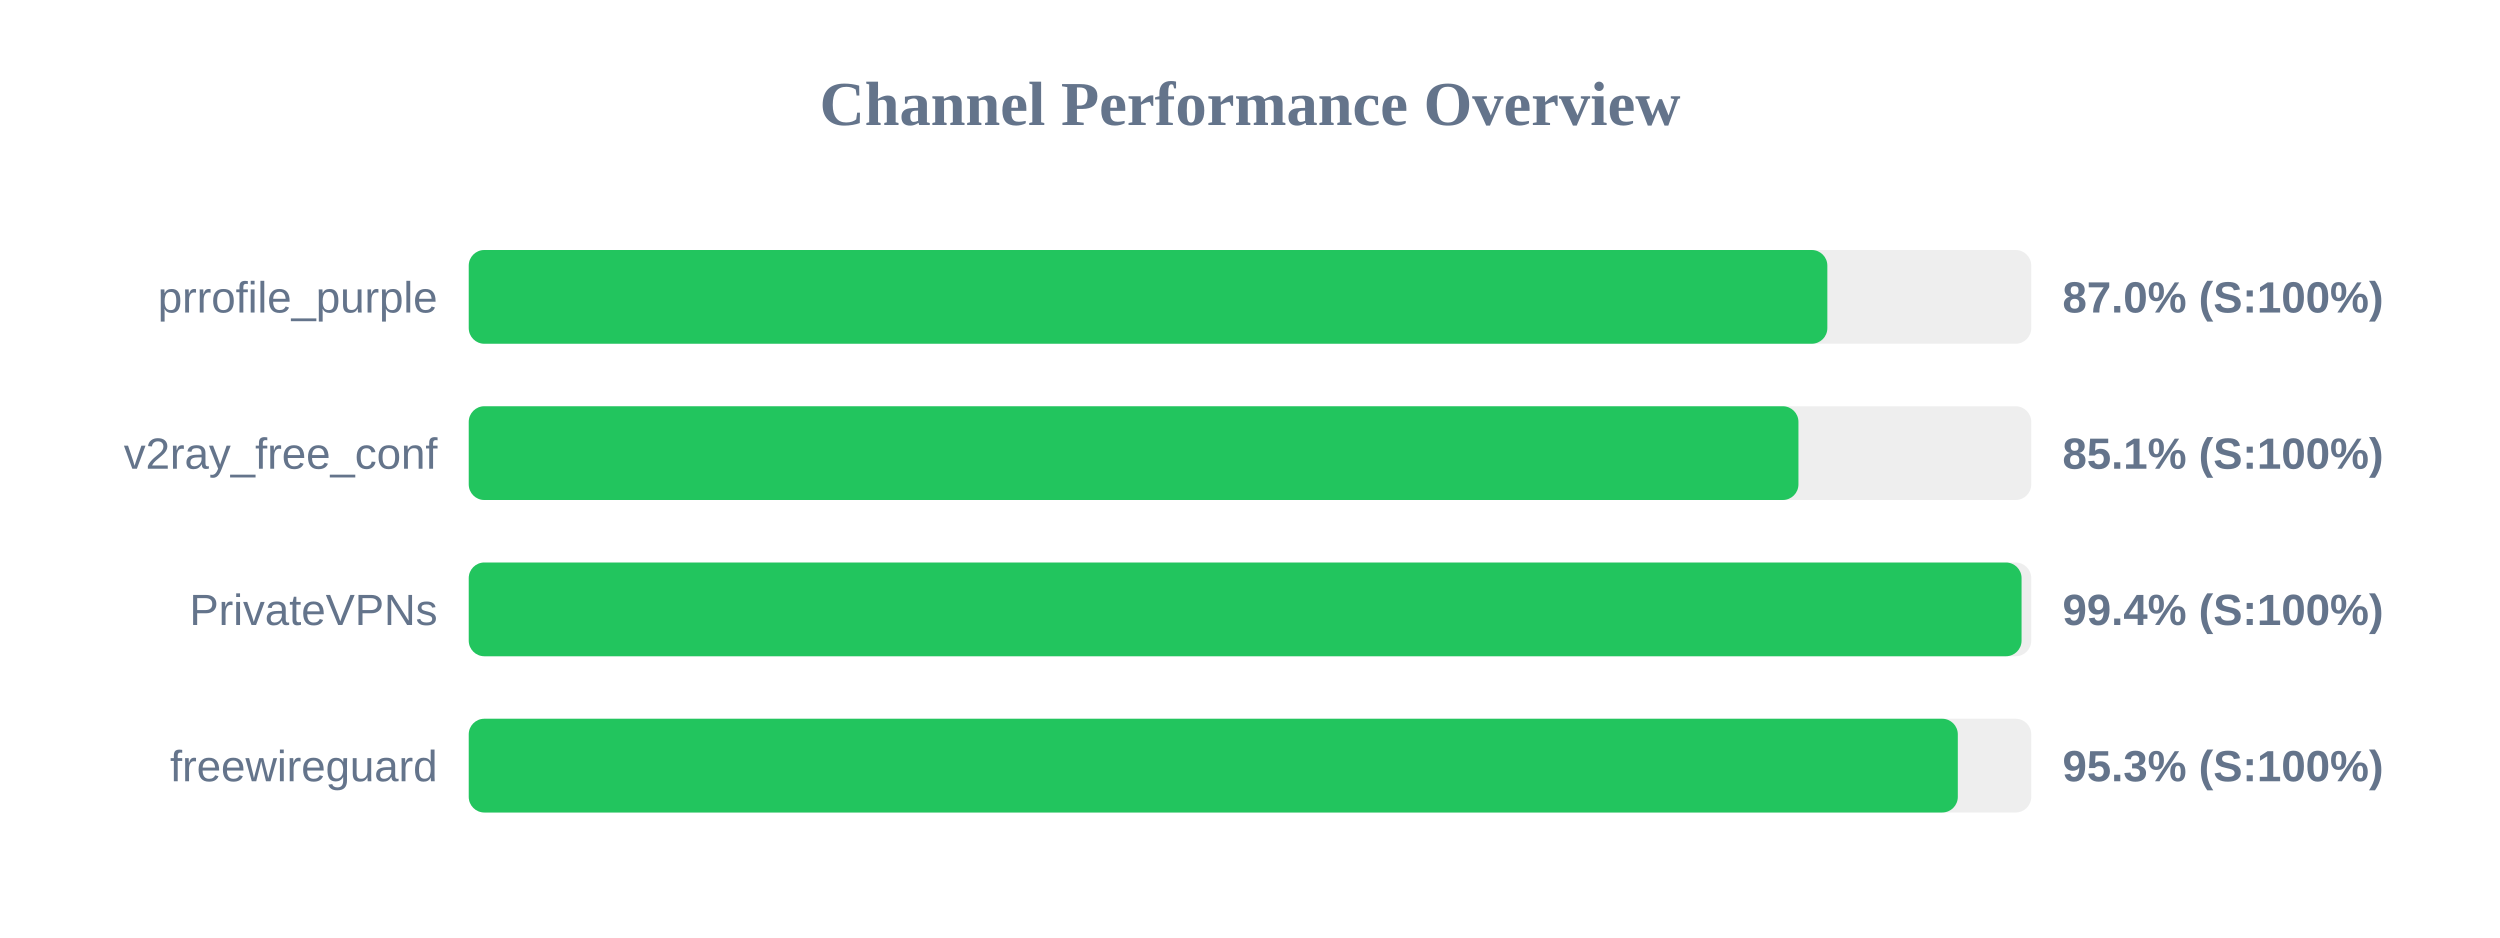
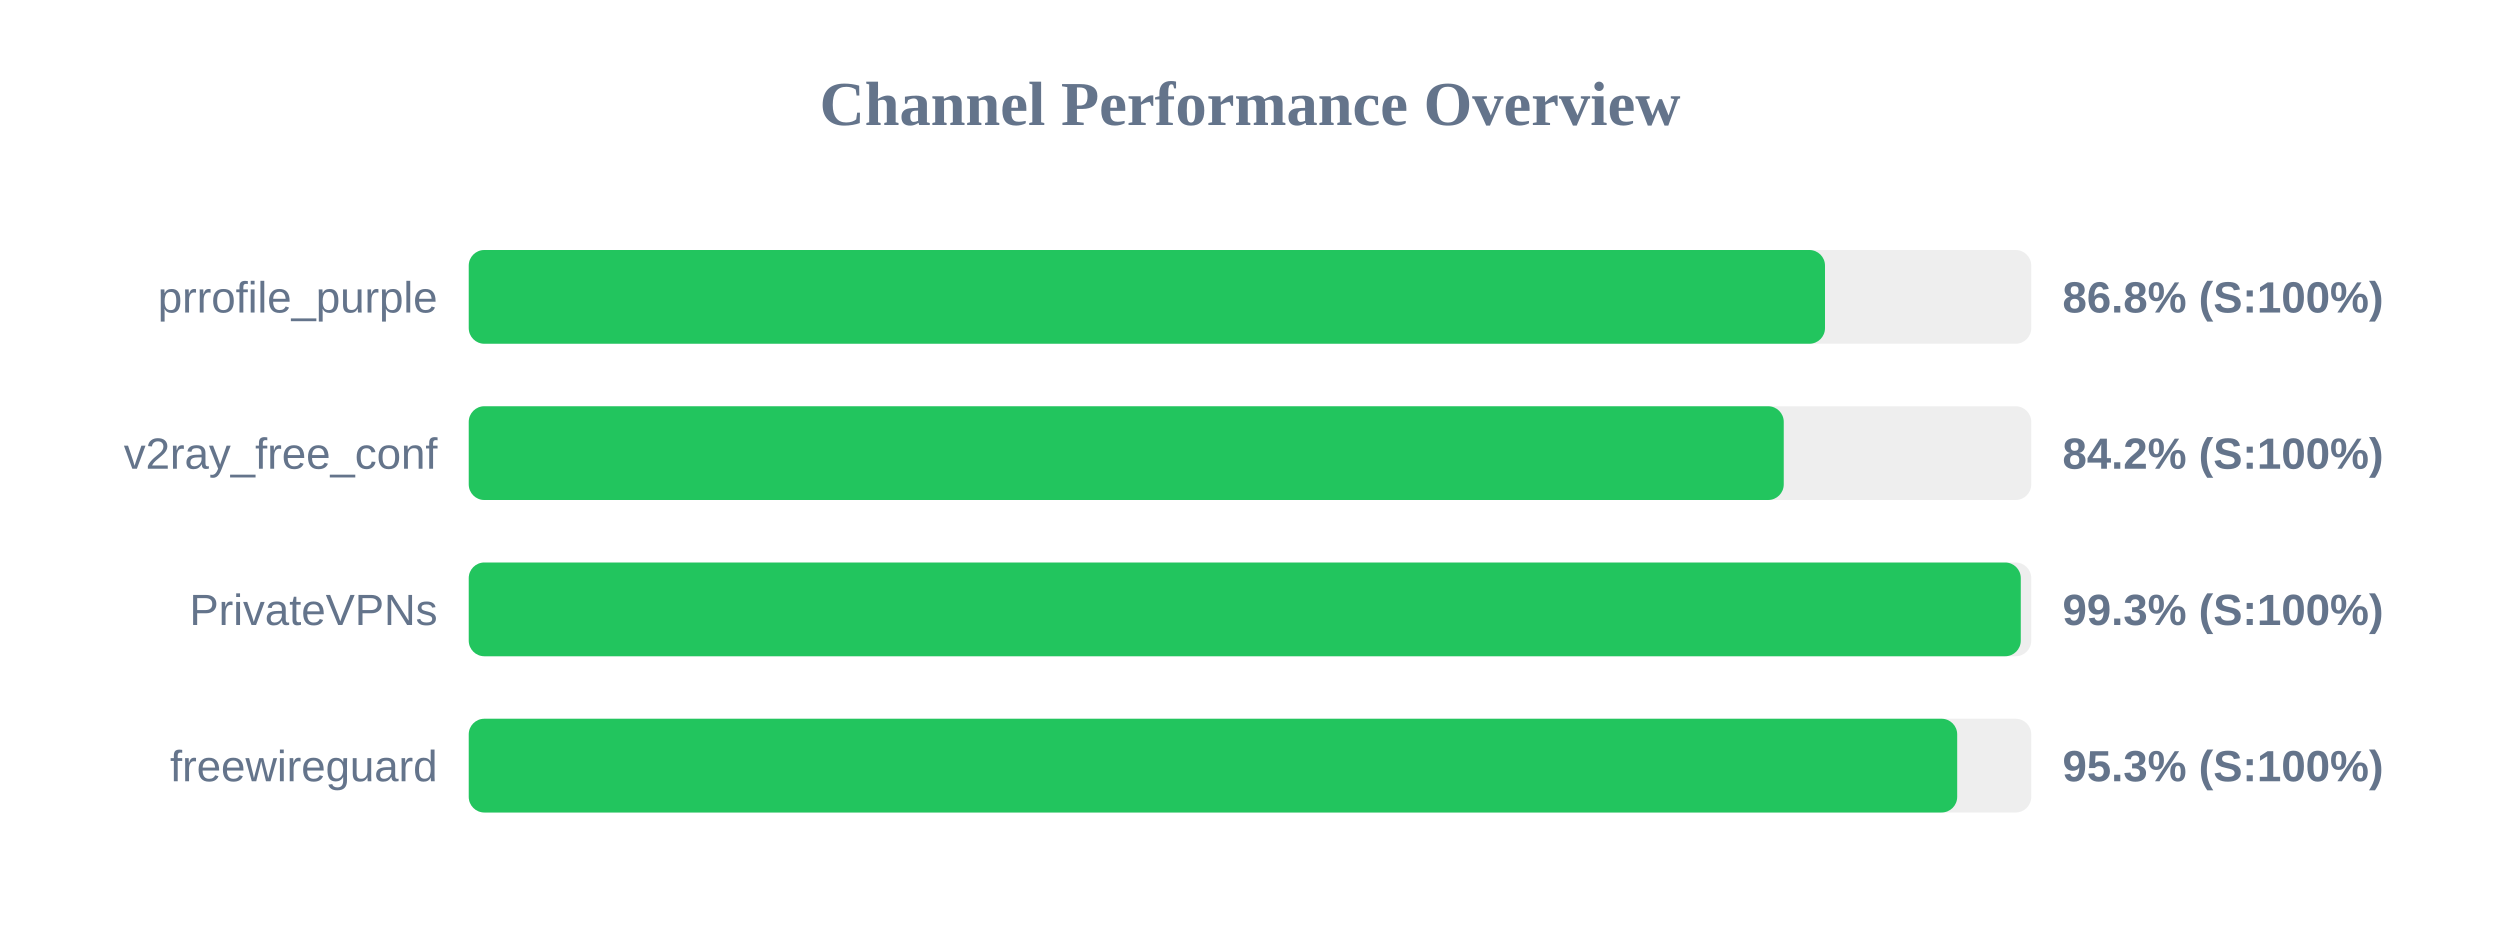
<svg xmlns="http://www.w3.org/2000/svg" width="800" height="300" version="1.1">
  <style>
        .row { font: 14px Arial; fill: #64748b; }
        .score { font: bold 14px Arial; fill: #64748b; }
    </style>
  <text x="400" y="40" text-anchor="middle" font-size="20px" font-weight="bold" fill="#64748b">Channel Performance Overview</text>
  <rect x="150" y="80" width="500" height="30" fill="#eee" rx="5" />
-   <rect x="150" y="80" width="434.75" height="30" fill="#22c55e" rx="5" />
+   <rect x="150" y="80" width="434.0" height="30" fill="#22c55e" rx="5" />
  <text x="140" y="100" text-anchor="end" class="row">prrofile_purple</text>
-   <text x="660" y="100" text-anchor="start" class="score">87.0% (S:100%)</text>
+   <text x="660" y="100" text-anchor="start" class="score">86.8% (S:100%)</text>
  <rect x="150" y="130" width="500" height="30" fill="#eee" rx="5" />
-   <rect x="150" y="130" width="425.5" height="30" fill="#22c55e" rx="5" />
+   <rect x="150" y="130" width="420.8" height="30" fill="#22c55e" rx="5" />
  <text x="140" y="150" text-anchor="end" class="row">v2ray_free_conf</text>
-   <text x="660" y="150" text-anchor="start" class="score">85.1% (S:100%)</text>
+   <text x="660" y="150" text-anchor="start" class="score">84.2% (S:100%)</text>
  <rect x="150" y="180" width="500" height="30" fill="#eee" rx="5" />
-   <rect x="150" y="180" width="496.9" height="30" fill="#22c55e" rx="5" />
+   <rect x="150" y="180" width="496.65" height="30" fill="#22c55e" rx="5" />
  <text x="140" y="200" text-anchor="end" class="row">PrivateVPNs</text>
-   <text x="660" y="200" text-anchor="start" class="score">99.4% (S:100%)</text>
+   <text x="660" y="200" text-anchor="start" class="score">99.3% (S:100%)</text>
  <rect x="150" y="230" width="500" height="30" fill="#eee" rx="5" />
-   <rect x="150" y="230" width="476.5" height="30" fill="#22c55e" rx="5" />
+   <rect x="150" y="230" width="476.3" height="30" fill="#22c55e" rx="5" />
  <text x="140" y="250" text-anchor="end" class="row">freewireguard</text>
  <text x="660" y="250" text-anchor="start" class="score">95.3% (S:100%)</text>
</svg>
